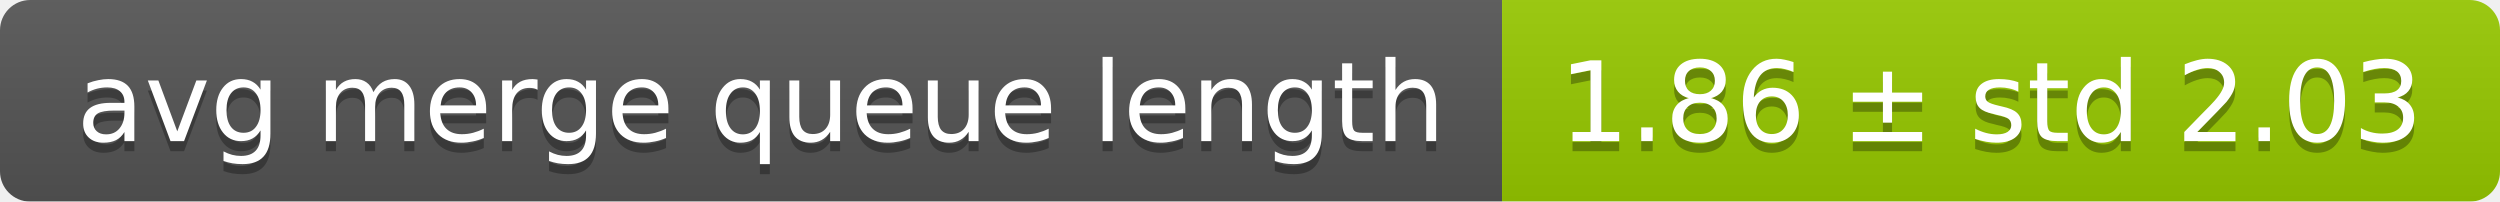
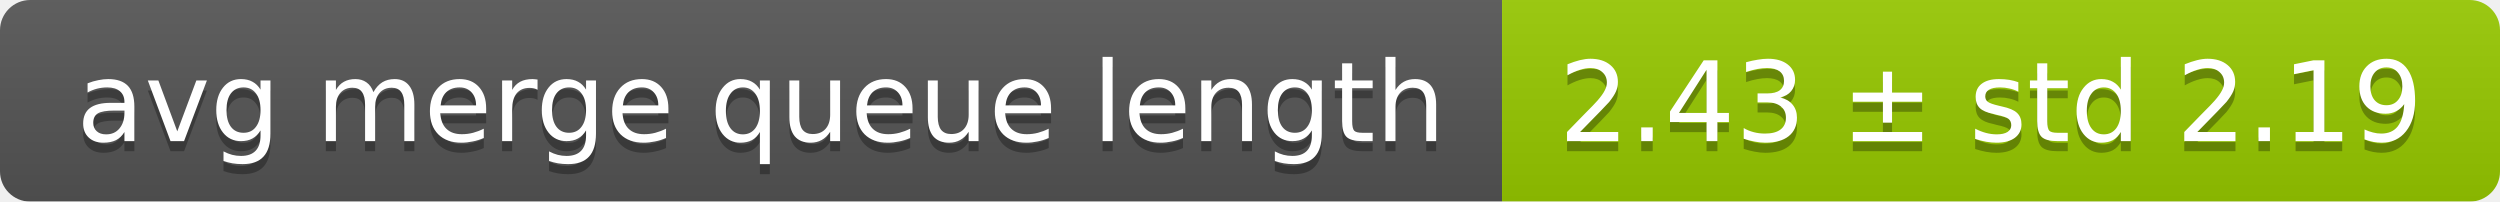
<svg xmlns="http://www.w3.org/2000/svg" width="248" height="20">
  <linearGradient id="smooth" x2="0" y2="100%">
    <stop offset="0" stop-color="#bbb" stop-opacity=".1" />
    <stop offset="1" stop-opacity=".1" />
  </linearGradient>
  <mask id="round">
    <rect width="248" height="20" rx="3" fill="#fff" />
  </mask>
  <g mask="url(#round)">
    <rect width="149" height="20" fill="#555" />
    <rect x="149" width="99" height="20" fill="#97ca00" />
    <rect width="248" height="20" fill="url(#smooth)" />
  </g>
  <g fill="#fff" text-anchor="middle" font-family="DejaVu Sans,Verdana,Geneva,sans-serif" font-size="11">
    <text x="75.5" y="15" fill="#010101" fill-opacity=".3">avg merge queue length</text>
    <text x="75.5" y="14">avg merge queue length</text>
-     <text x="197.5" y="15" fill="#010101" fill-opacity=".3">1.86 ± std 2.03</text>
-     <text x="197.5" y="14">1.86 ± std 2.03</text>
+     <text x="197.5" y="15" fill="#010101" fill-opacity=".3">2.43 ± std 2.19</text>
+     <text x="197.5" y="14">2.43 ± std 2.19</text>
  </g>
</svg>
